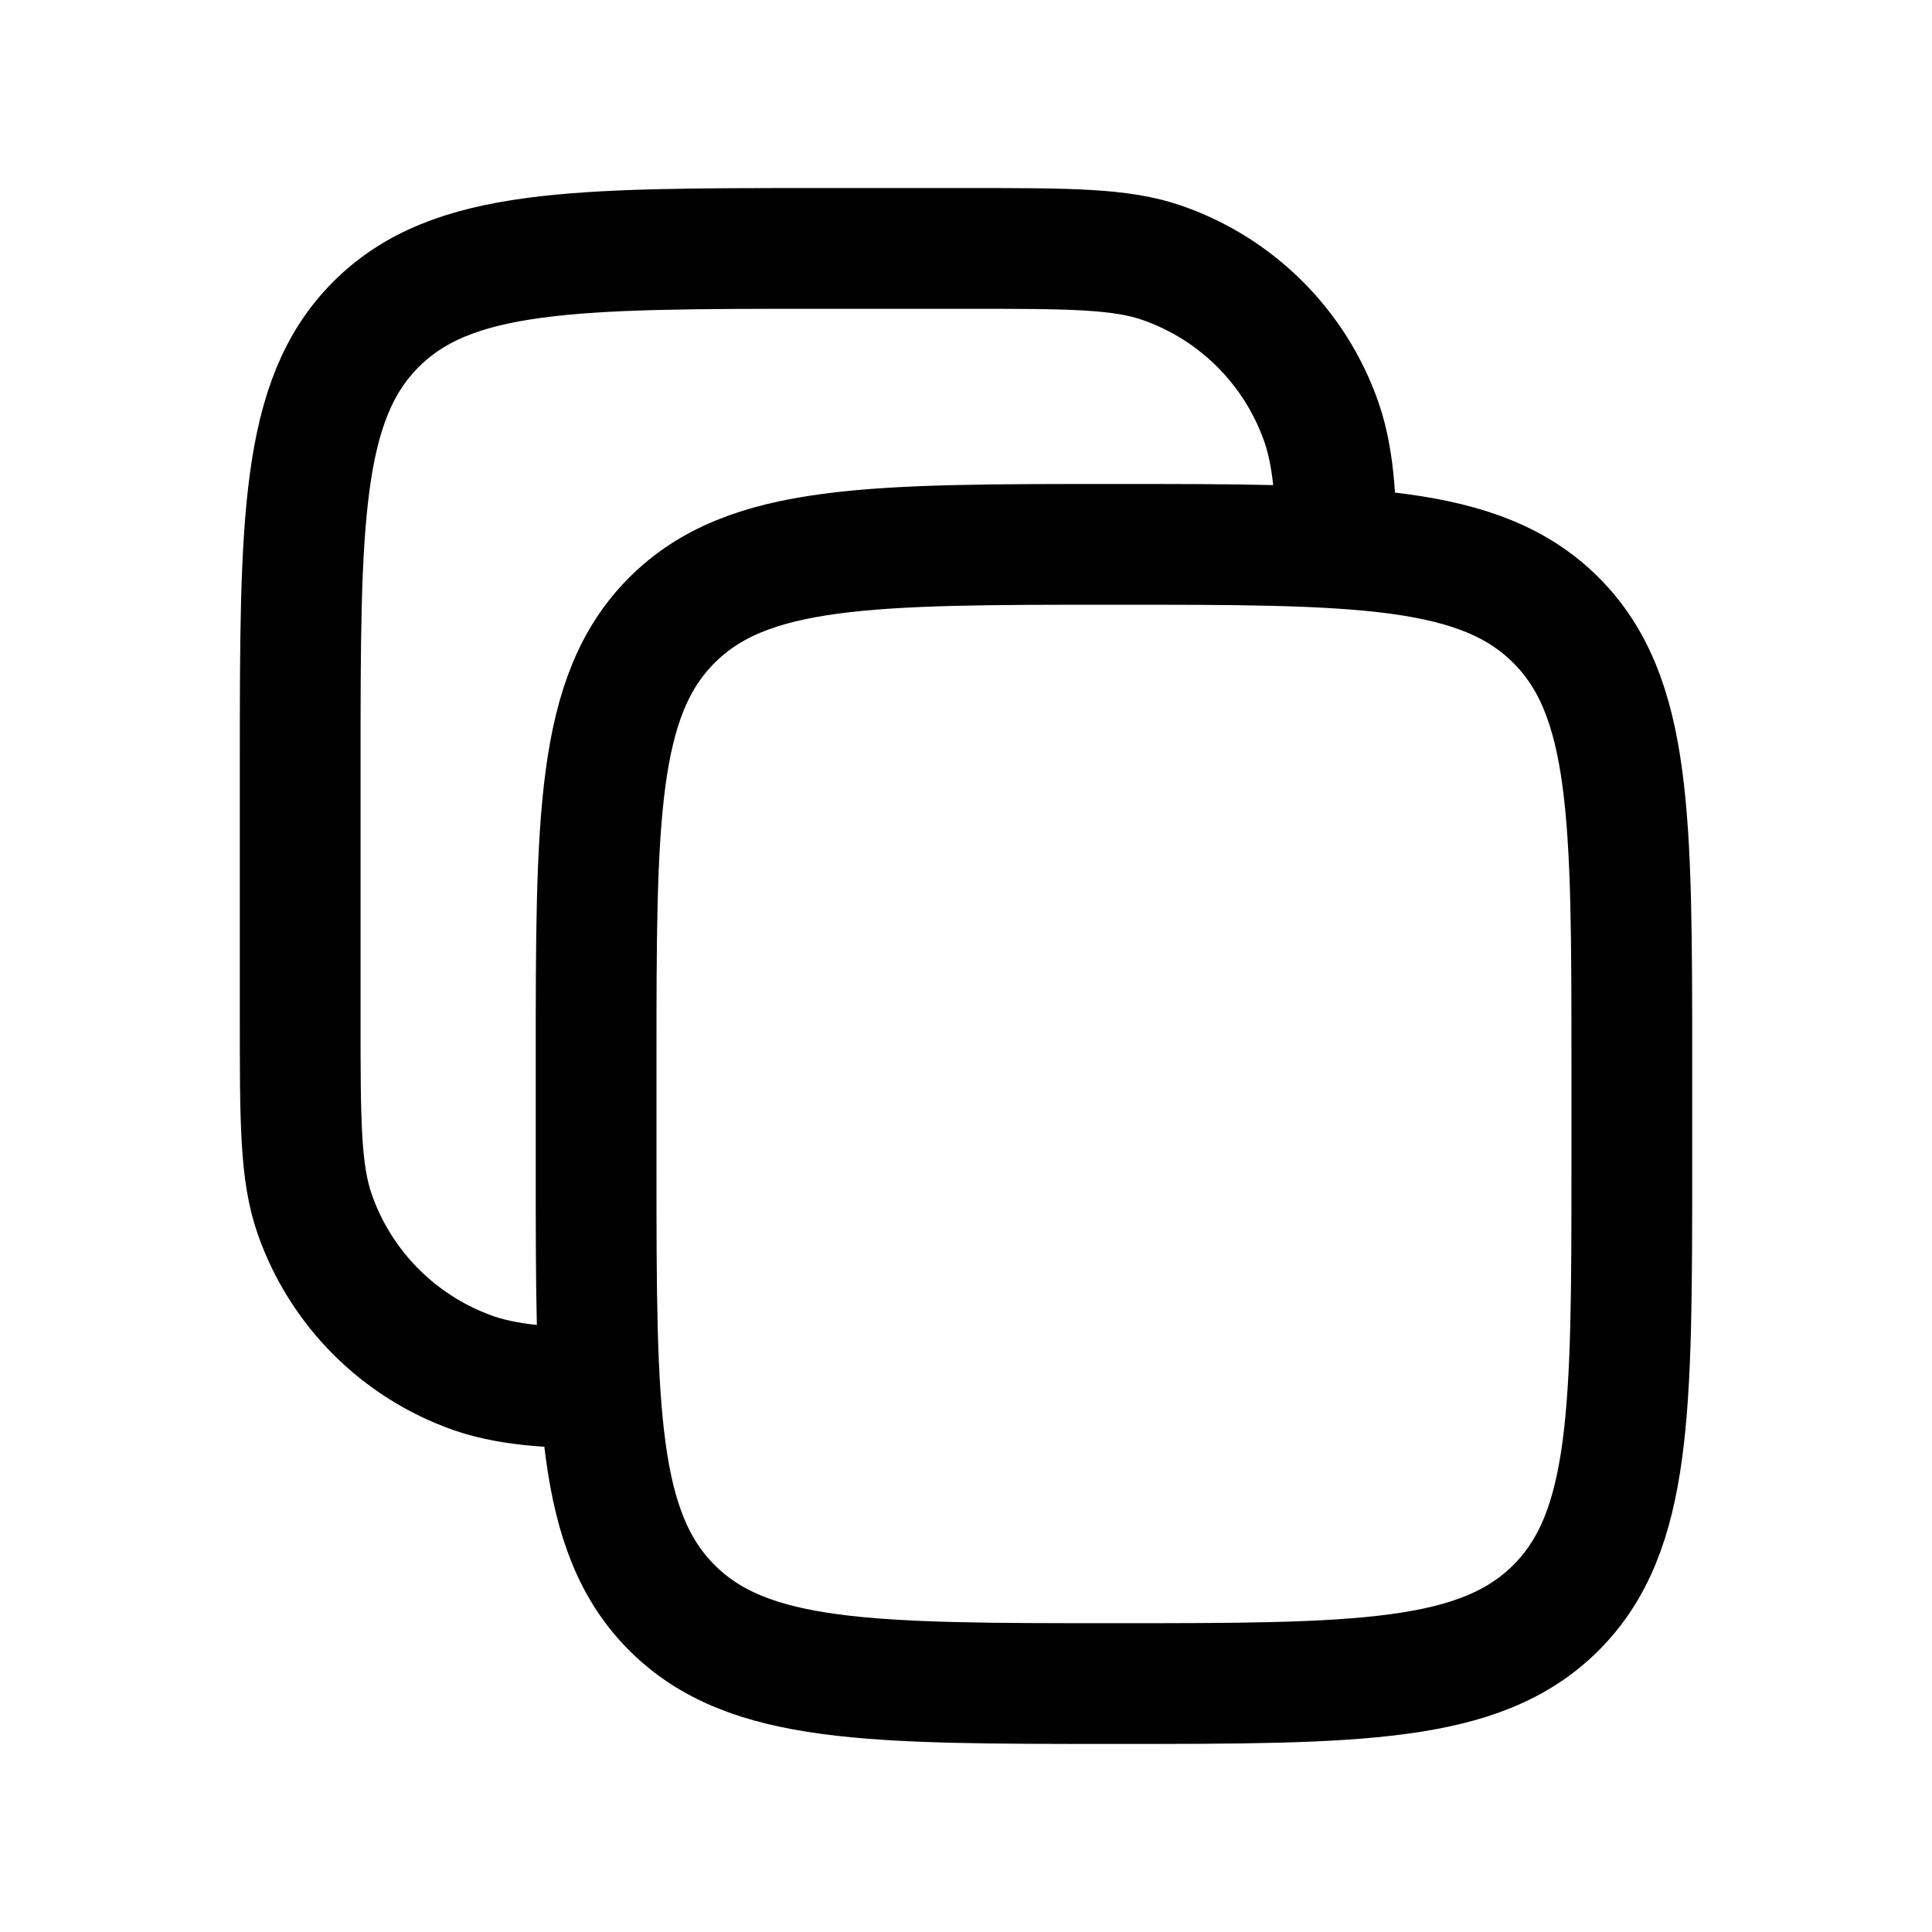
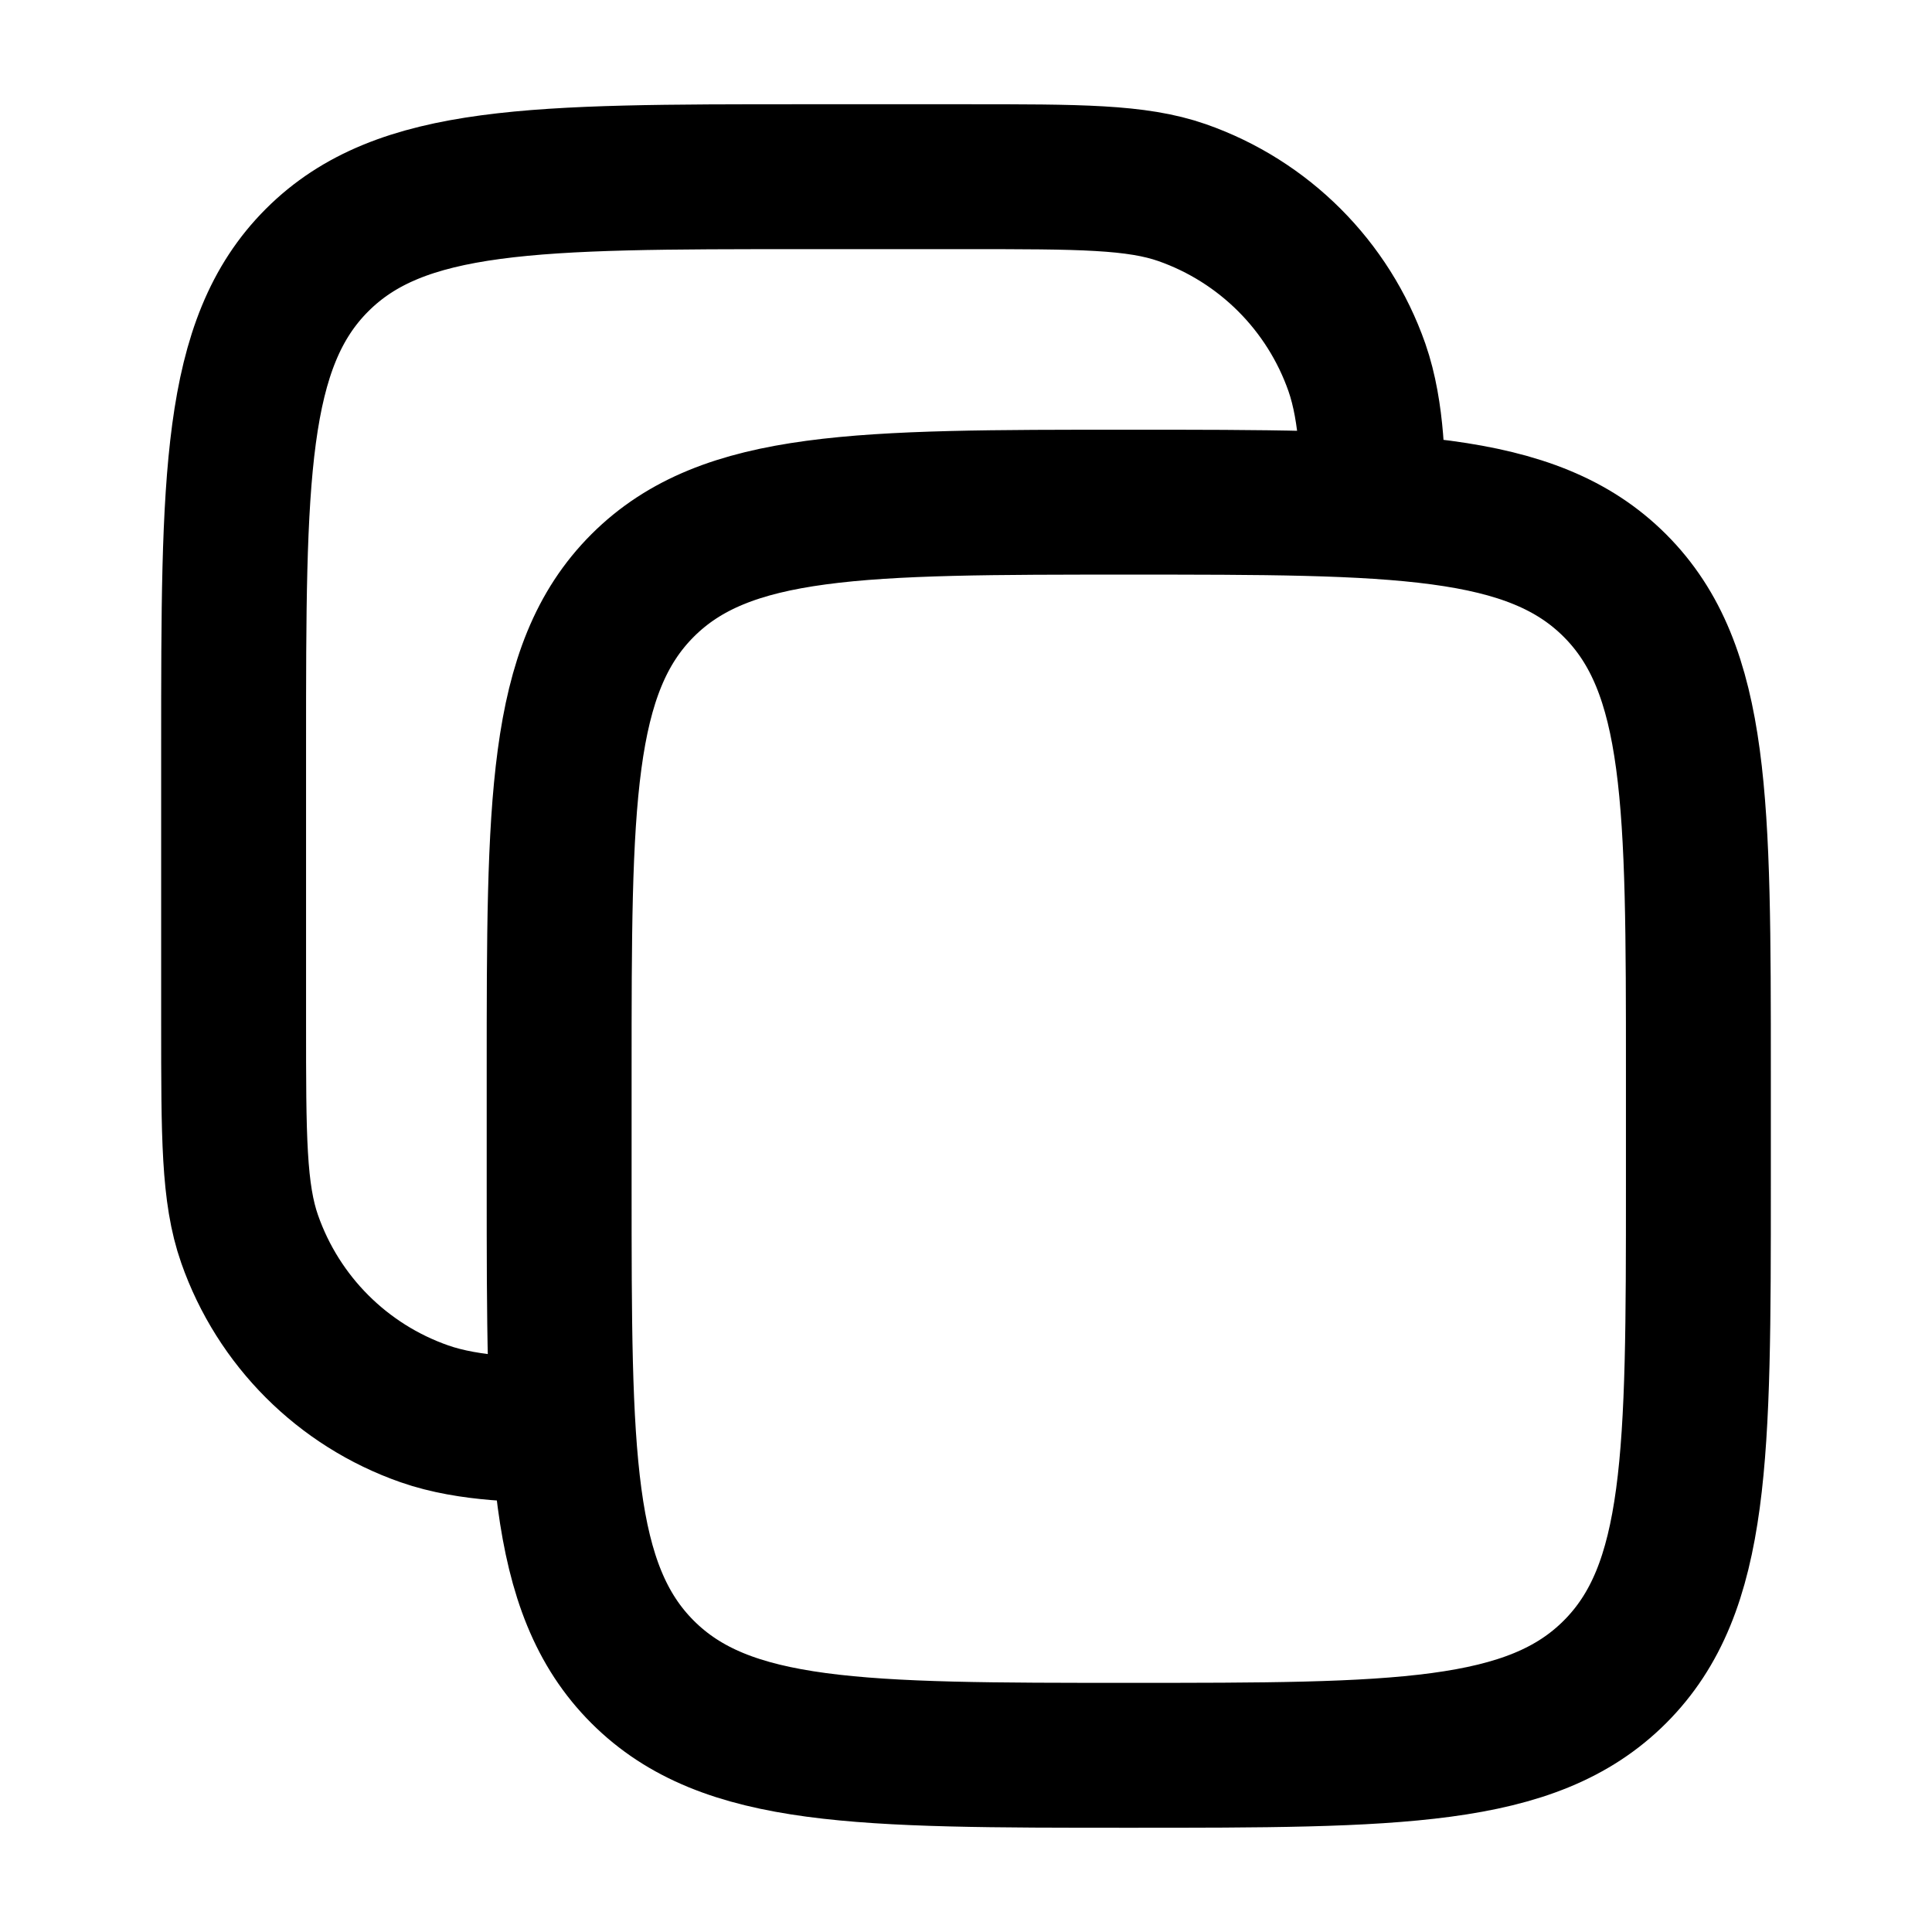
- <svg viewBox="0 0 24 24" fill="none" stroke-width="1.5" stroke-linecap="round" stroke-linejoin="round">
-   <path d="M7.405 13.195C7.405 10.162 7.405 8.646 8.347 7.704C9.289 6.762 10.806 6.762 13.838 6.762C16.87 6.762 18.386 6.762 19.329 7.704C20.271 8.646 20.271 10.162 20.271 13.195V14.481C20.271 17.514 20.271 19.03 19.329 19.972C18.386 20.914 16.87 20.914 13.838 20.914C10.806 20.914 9.289 20.914 8.347 19.972C7.405 19.03 7.405 17.514 7.405 14.481Z M7.405 17.238C7.041 17.238 6.399 17.238 5.883 17.058C4.96 16.734 4.233 16.008 3.91 15.084C3.729 14.568 3.729 13.926 3.729 12.643V9.519C3.729 6.486 3.729 4.97 4.672 4.028C5.614 3.086 7.13 3.086 10.162 3.086H12C13.283 3.086 13.925 3.086 14.441 3.267C15.365 3.59 16.091 4.316 16.414 5.24C16.595 5.756 16.595 6.398 16.595 6.762" stroke="currentColor" />
+ <svg viewBox="0 0 24 24" fill="none" stroke-width="1.8" stroke-linecap="round" stroke-linejoin="round">
+   <path d="M6.946 13.314C6.946 9.979 6.946 8.311 7.982 7.274C9.018 6.238 10.686 6.238 14.022 6.238C17.357 6.238 19.025 6.238 20.061 7.274C21.098 8.311 21.098 9.979 21.098 13.314V14.729C21.098 18.065 21.098 19.733 20.061 20.769C19.025 21.805 17.357 21.805 14.022 21.805C10.686 21.805 9.018 21.805 7.982 20.769C6.946 19.733 6.946 18.065 6.946 14.729ZM6.946 17.762C6.545 17.762 5.839 17.762 5.272 17.563C4.256 17.208 3.457 16.409 3.101 15.392C2.902 14.825 2.902 14.119 2.902 12.708V9.271C2.902 5.935 2.902 4.267 3.939 3.231C4.975 2.195 6.643 2.195 9.978 2.195H12C13.412 2.195 14.117 2.195 14.685 2.393C15.701 2.749 16.5 3.548 16.856 4.564C17.054 5.132 17.054 5.837 17.054 6.238" stroke="currentColor" />
</svg>
